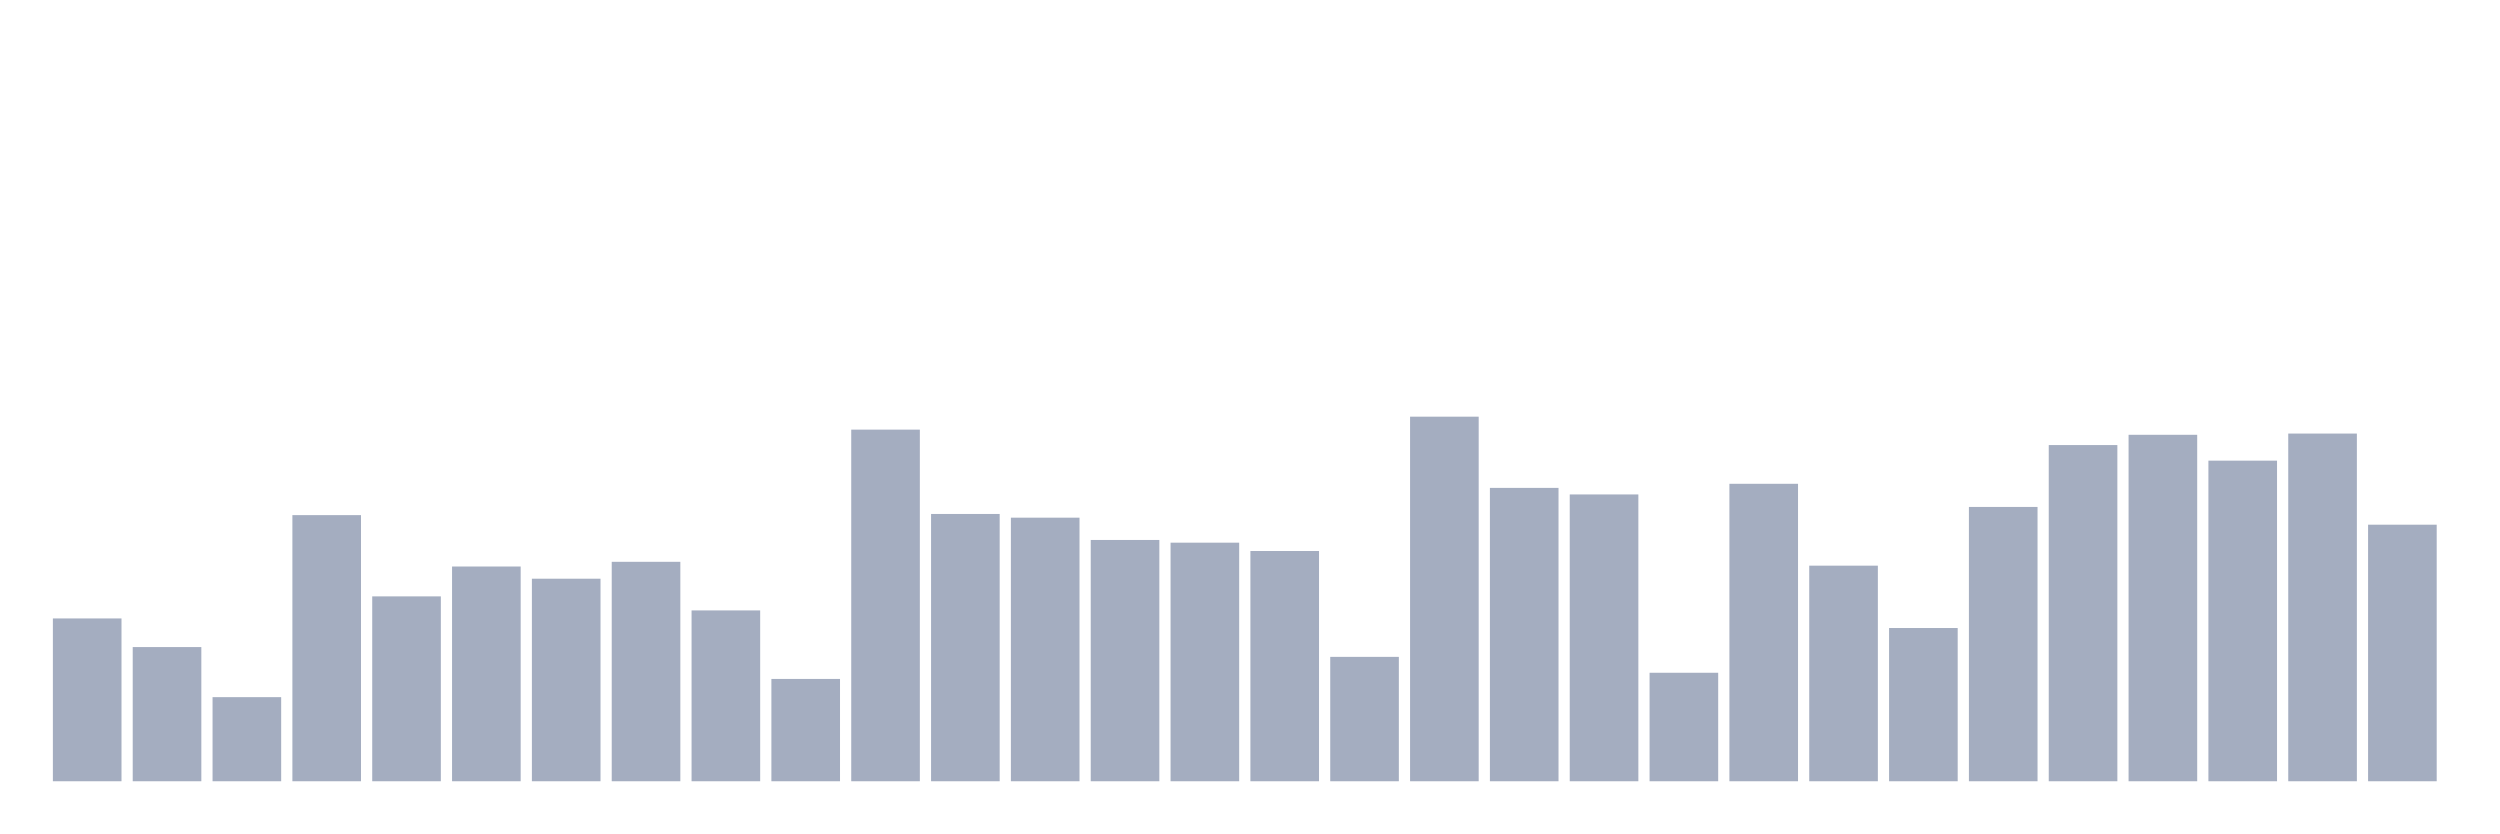
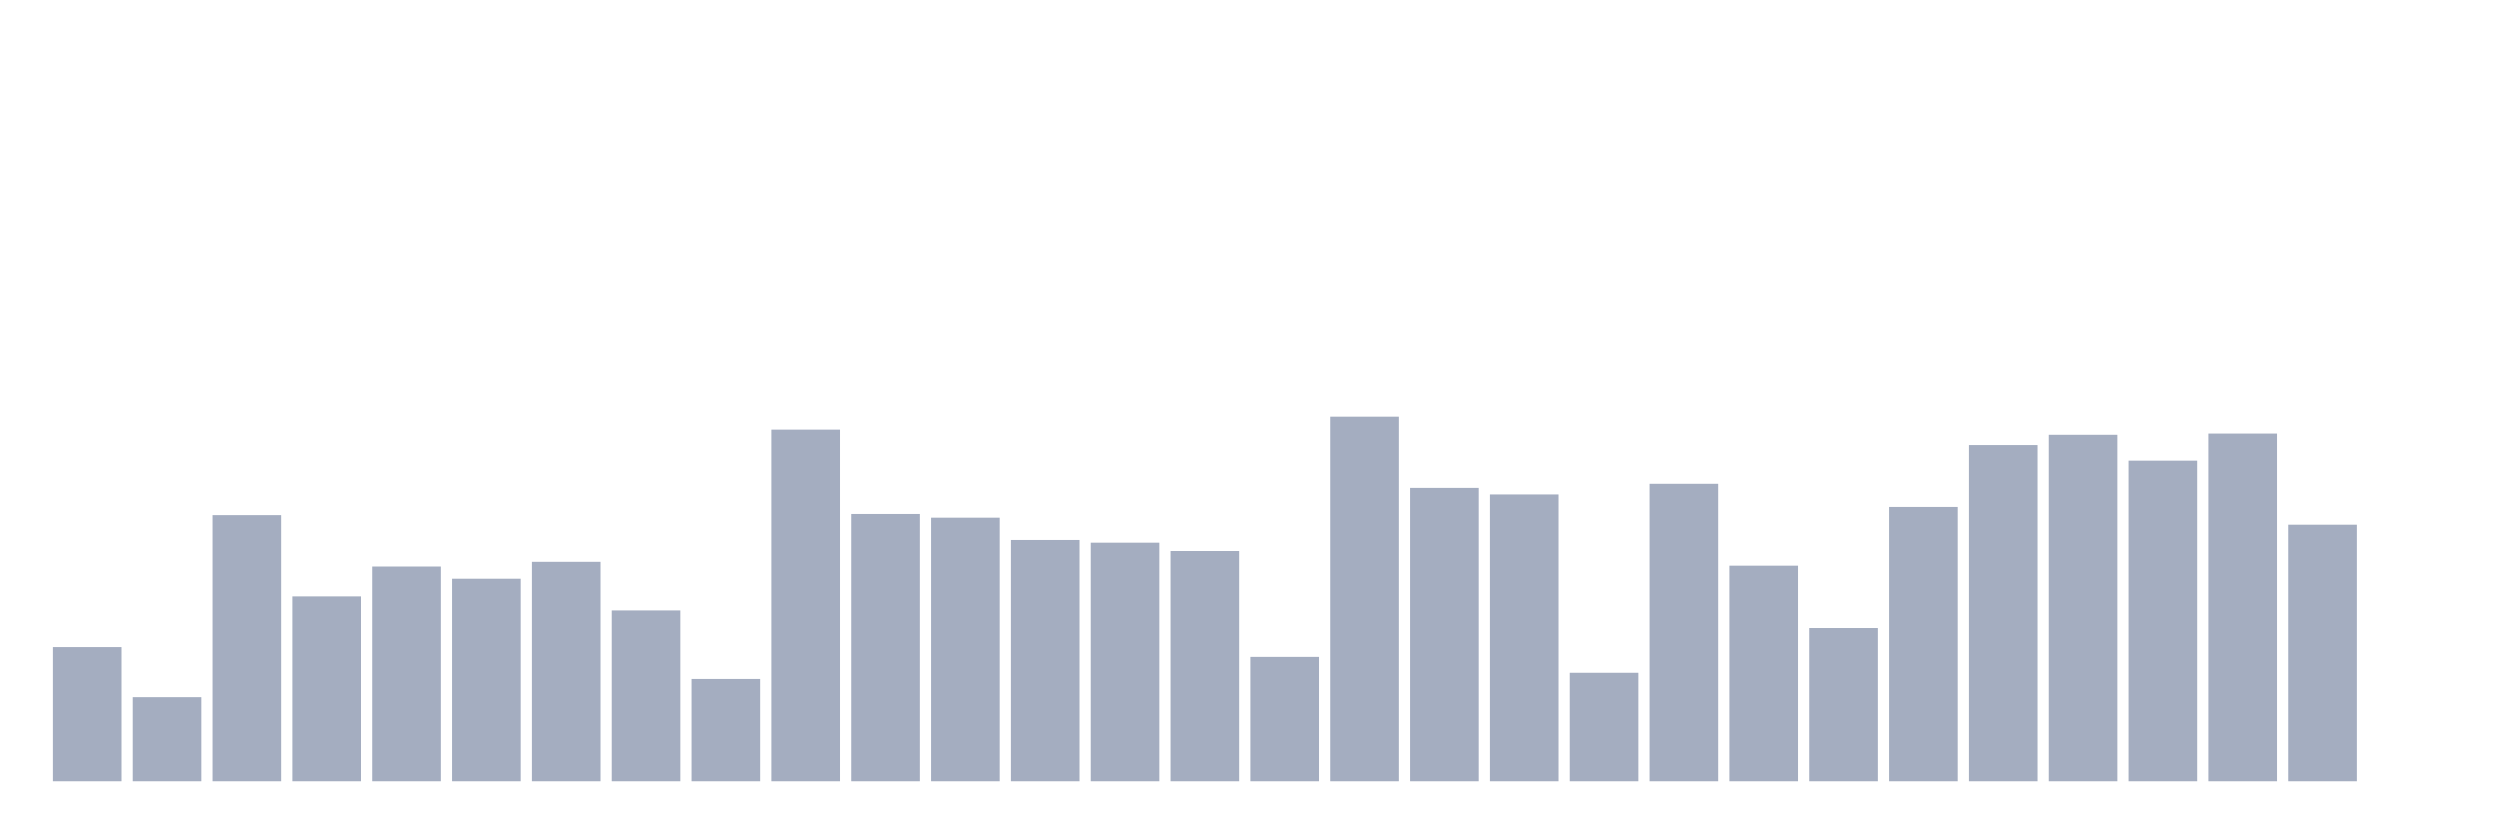
<svg xmlns="http://www.w3.org/2000/svg" viewBox="0 0 480 160">
  <g transform="translate(10,10)">
-     <rect class="bar" x="0.153" width="13.175" y="108.741" height="31.259" fill="rgb(164,173,192)" />
-     <rect class="bar" x="15.482" width="13.175" y="114.237" height="25.763" fill="rgb(164,173,192)" />
-     <rect class="bar" x="30.81" width="13.175" y="123.852" height="16.148" fill="rgb(164,173,192)" />
-     <rect class="bar" x="46.138" width="13.175" y="88.904" height="51.096" fill="rgb(164,173,192)" />
-     <rect class="bar" x="61.466" width="13.175" y="104.504" height="35.496" fill="rgb(164,173,192)" />
-     <rect class="bar" x="76.794" width="13.175" y="98.77" height="41.23" fill="rgb(164,173,192)" />
-     <rect class="bar" x="92.123" width="13.175" y="101.111" height="38.889" fill="rgb(164,173,192)" />
-     <rect class="bar" x="107.451" width="13.175" y="97.867" height="42.133" fill="rgb(164,173,192)" />
-     <rect class="bar" x="122.779" width="13.175" y="107.2" height="32.8" fill="rgb(164,173,192)" />
-     <rect class="bar" x="138.107" width="13.175" y="120.356" height="19.644" fill="rgb(164,173,192)" />
-     <rect class="bar" x="153.436" width="13.175" y="72.489" height="67.511" fill="rgb(164,173,192)" />
-     <rect class="bar" x="168.764" width="13.175" y="88.681" height="51.319" fill="rgb(164,173,192)" />
-     <rect class="bar" x="184.092" width="13.175" y="89.393" height="50.607" fill="rgb(164,173,192)" />
-     <rect class="bar" x="199.42" width="13.175" y="93.674" height="46.326" fill="rgb(164,173,192)" />
-     <rect class="bar" x="214.748" width="13.175" y="94.193" height="45.807" fill="rgb(164,173,192)" />
-     <rect class="bar" x="230.077" width="13.175" y="95.793" height="44.207" fill="rgb(164,173,192)" />
-     <rect class="bar" x="245.405" width="13.175" y="116.119" height="23.881" fill="rgb(164,173,192)" />
-     <rect class="bar" x="260.733" width="13.175" y="70" height="70" fill="rgb(164,173,192)" />
-     <rect class="bar" x="276.061" width="13.175" y="83.674" height="56.326" fill="rgb(164,173,192)" />
-     <rect class="bar" x="291.39" width="13.175" y="84.933" height="55.067" fill="rgb(164,173,192)" />
-     <rect class="bar" x="306.718" width="13.175" y="119.17" height="20.83" fill="rgb(164,173,192)" />
-     <rect class="bar" x="322.046" width="13.175" y="82.889" height="57.111" fill="rgb(164,173,192)" />
-     <rect class="bar" x="337.374" width="13.175" y="98.607" height="41.393" fill="rgb(164,173,192)" />
-     <rect class="bar" x="352.702" width="13.175" y="110.578" height="29.422" fill="rgb(164,173,192)" />
-     <rect class="bar" x="368.031" width="13.175" y="87.333" height="52.667" fill="rgb(164,173,192)" />
-     <rect class="bar" x="383.359" width="13.175" y="75.452" height="64.548" fill="rgb(164,173,192)" />
-     <rect class="bar" x="398.687" width="13.175" y="73.481" height="66.519" fill="rgb(164,173,192)" />
-     <rect class="bar" x="414.015" width="13.175" y="78.444" height="61.556" fill="rgb(164,173,192)" />
-     <rect class="bar" x="429.344" width="13.175" y="73.244" height="66.756" fill="rgb(164,173,192)" />
-     <rect class="bar" x="444.672" width="13.175" y="90.741" height="49.259" fill="rgb(164,173,192)" />
+     <rect class="bar" x="0.153" width="13.175" y="114.237" height="25.763" fill="rgb(164,173,192)" />
+     <rect class="bar" x="15.482" width="13.175" y="123.852" height="16.148" fill="rgb(164,173,192)" />
+     <rect class="bar" x="30.81" width="13.175" y="88.904" height="51.096" fill="rgb(164,173,192)" />
+     <rect class="bar" x="46.138" width="13.175" y="104.504" height="35.496" fill="rgb(164,173,192)" />
+     <rect class="bar" x="61.466" width="13.175" y="98.77" height="41.23" fill="rgb(164,173,192)" />
+     <rect class="bar" x="76.794" width="13.175" y="101.111" height="38.889" fill="rgb(164,173,192)" />
+     <rect class="bar" x="92.123" width="13.175" y="97.867" height="42.133" fill="rgb(164,173,192)" />
+     <rect class="bar" x="107.451" width="13.175" y="107.2" height="32.8" fill="rgb(164,173,192)" />
+     <rect class="bar" x="122.779" width="13.175" y="120.356" height="19.644" fill="rgb(164,173,192)" />
+     <rect class="bar" x="138.107" width="13.175" y="72.489" height="67.511" fill="rgb(164,173,192)" />
+     <rect class="bar" x="153.436" width="13.175" y="88.681" height="51.319" fill="rgb(164,173,192)" />
+     <rect class="bar" x="168.764" width="13.175" y="89.393" height="50.607" fill="rgb(164,173,192)" />
+     <rect class="bar" x="184.092" width="13.175" y="93.674" height="46.326" fill="rgb(164,173,192)" />
+     <rect class="bar" x="199.42" width="13.175" y="94.193" height="45.807" fill="rgb(164,173,192)" />
+     <rect class="bar" x="214.748" width="13.175" y="95.793" height="44.207" fill="rgb(164,173,192)" />
+     <rect class="bar" x="230.077" width="13.175" y="116.119" height="23.881" fill="rgb(164,173,192)" />
+     <rect class="bar" x="245.405" width="13.175" y="70" height="70" fill="rgb(164,173,192)" />
+     <rect class="bar" x="260.733" width="13.175" y="83.674" height="56.326" fill="rgb(164,173,192)" />
+     <rect class="bar" x="276.061" width="13.175" y="84.933" height="55.067" fill="rgb(164,173,192)" />
+     <rect class="bar" x="291.39" width="13.175" y="119.17" height="20.83" fill="rgb(164,173,192)" />
+     <rect class="bar" x="306.718" width="13.175" y="82.889" height="57.111" fill="rgb(164,173,192)" />
+     <rect class="bar" x="322.046" width="13.175" y="98.607" height="41.393" fill="rgb(164,173,192)" />
+     <rect class="bar" x="337.374" width="13.175" y="110.578" height="29.422" fill="rgb(164,173,192)" />
+     <rect class="bar" x="352.702" width="13.175" y="87.333" height="52.667" fill="rgb(164,173,192)" />
+     <rect class="bar" x="368.031" width="13.175" y="75.452" height="64.548" fill="rgb(164,173,192)" />
+     <rect class="bar" x="383.359" width="13.175" y="73.481" height="66.519" fill="rgb(164,173,192)" />
+     <rect class="bar" x="398.687" width="13.175" y="78.444" height="61.556" fill="rgb(164,173,192)" />
+     <rect class="bar" x="414.015" width="13.175" y="73.244" height="66.756" fill="rgb(164,173,192)" />
+     <rect class="bar" x="429.344" width="13.175" y="90.741" height="49.259" fill="rgb(164,173,192)" />
+     <rect class="bar" x="444.672" width="13.175" y="140" height="0" fill="rgb(164,173,192)" />
  </g>
</svg>
